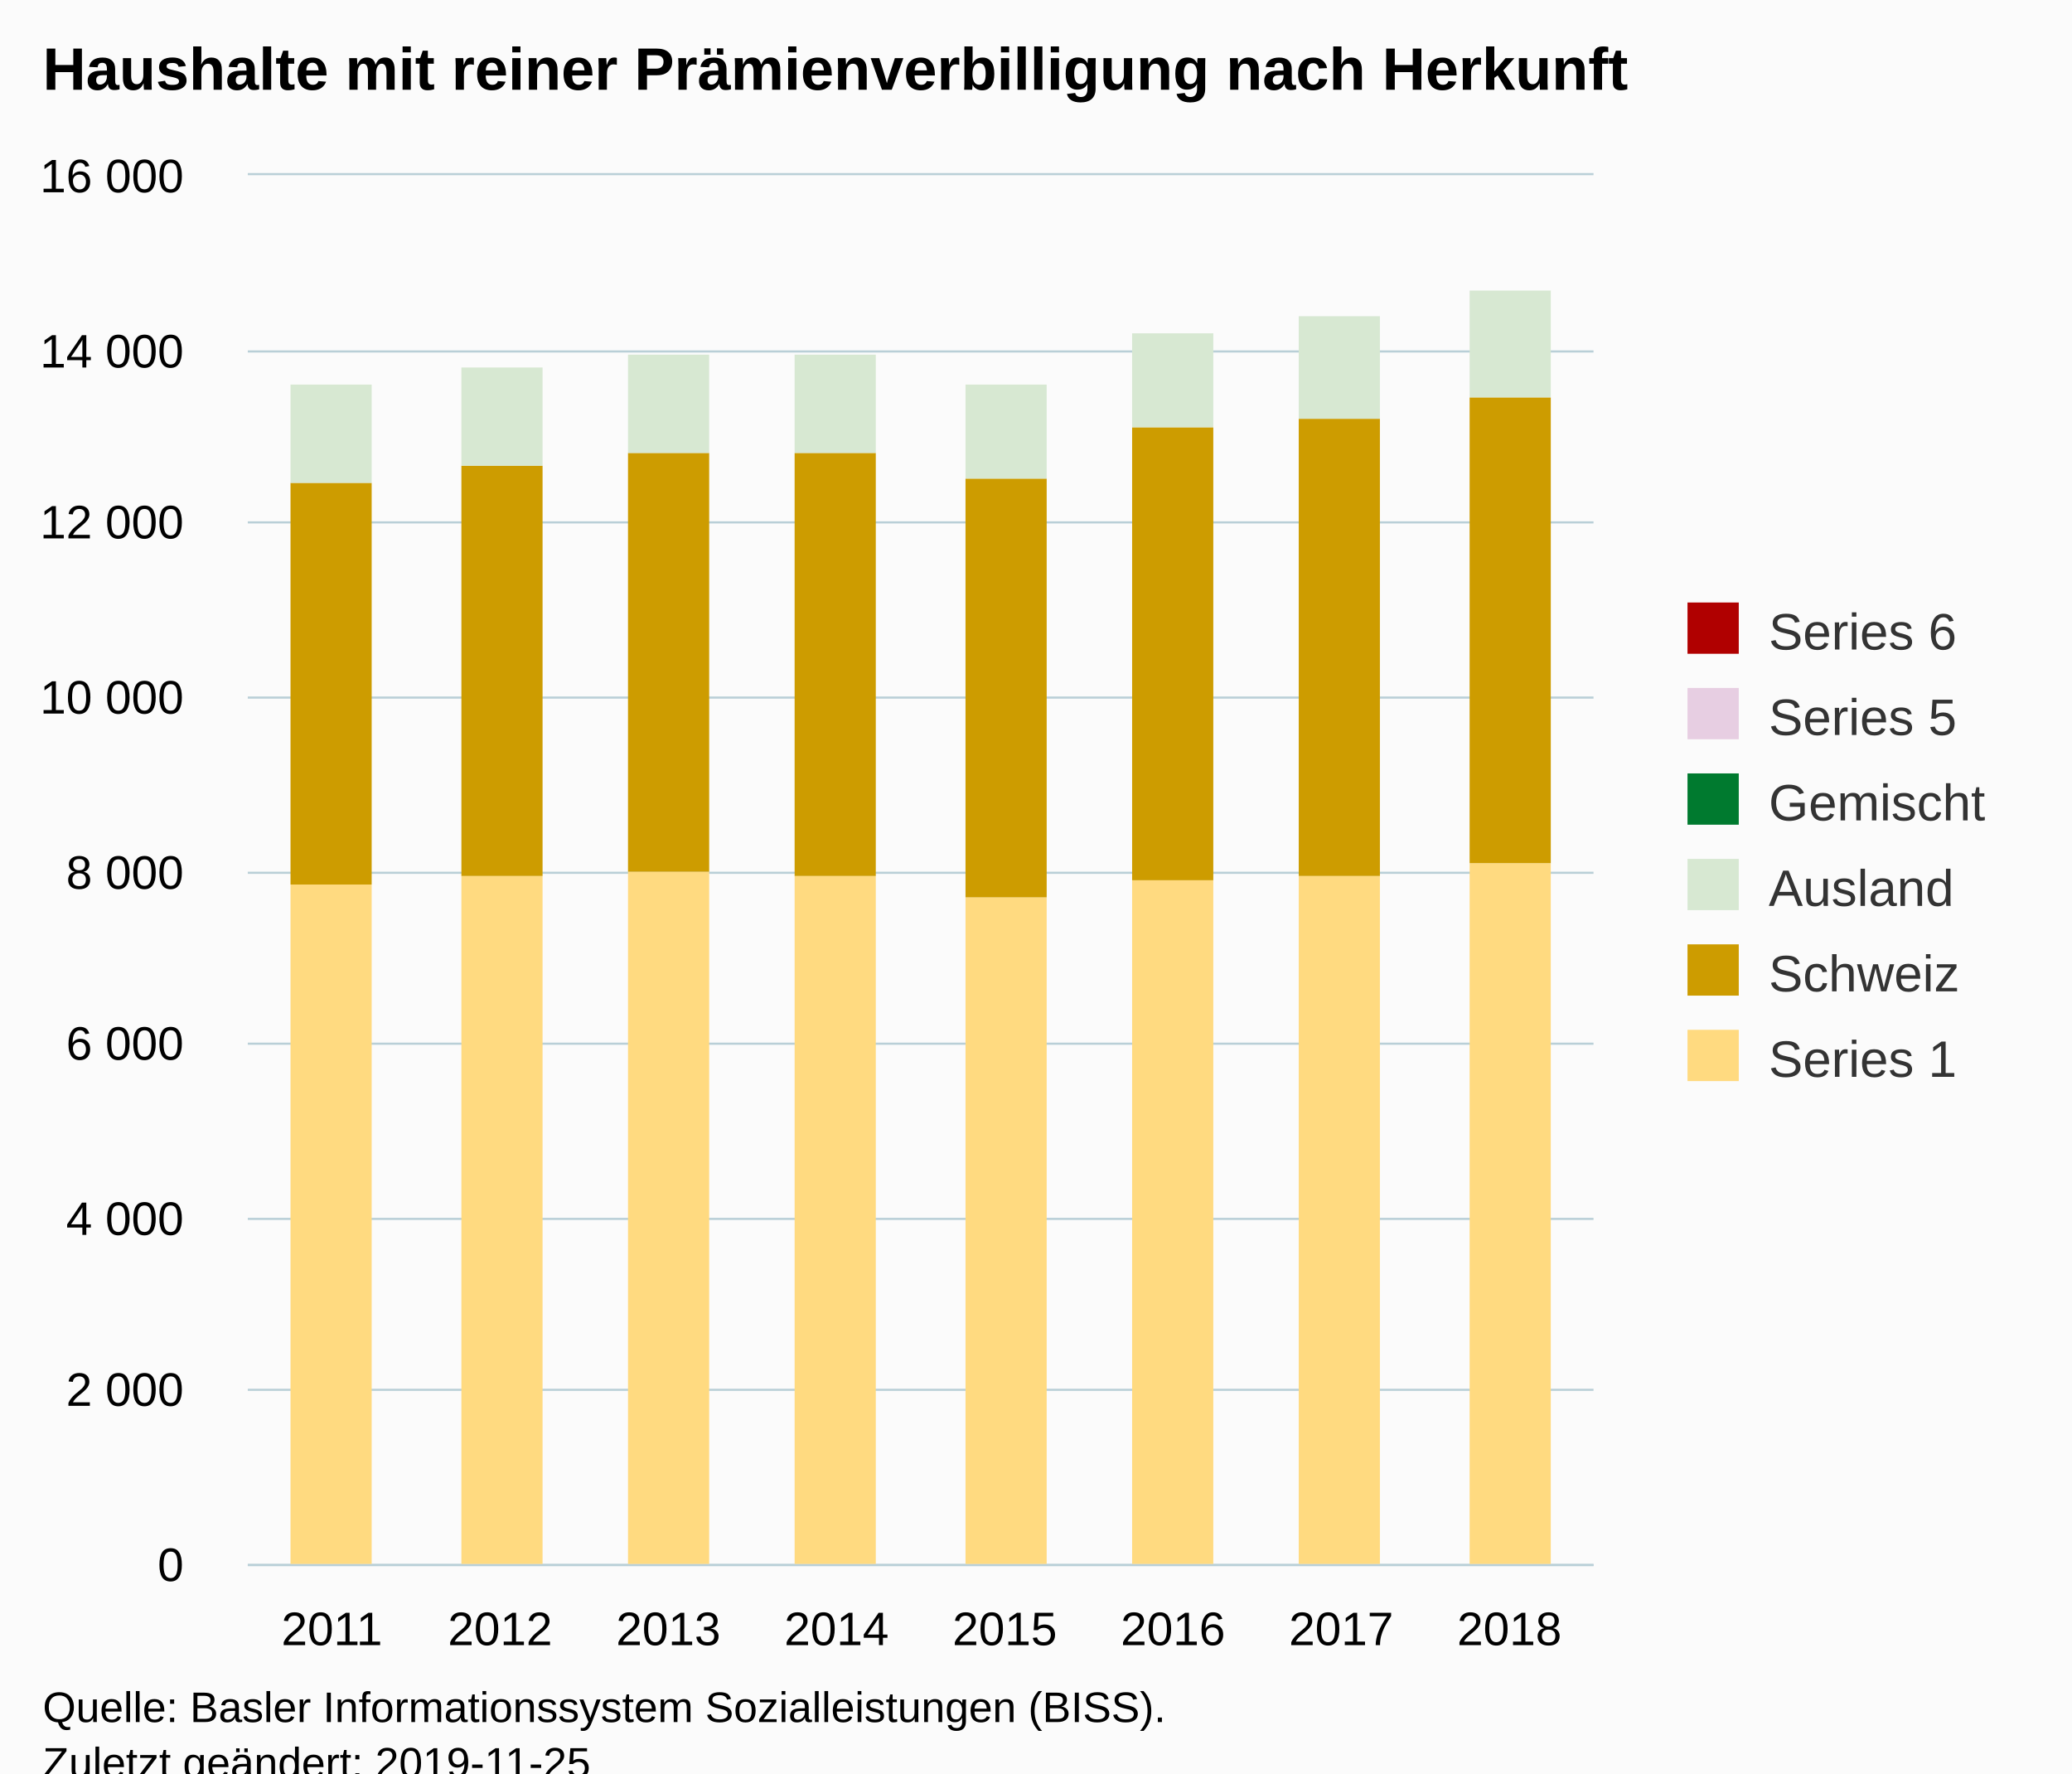
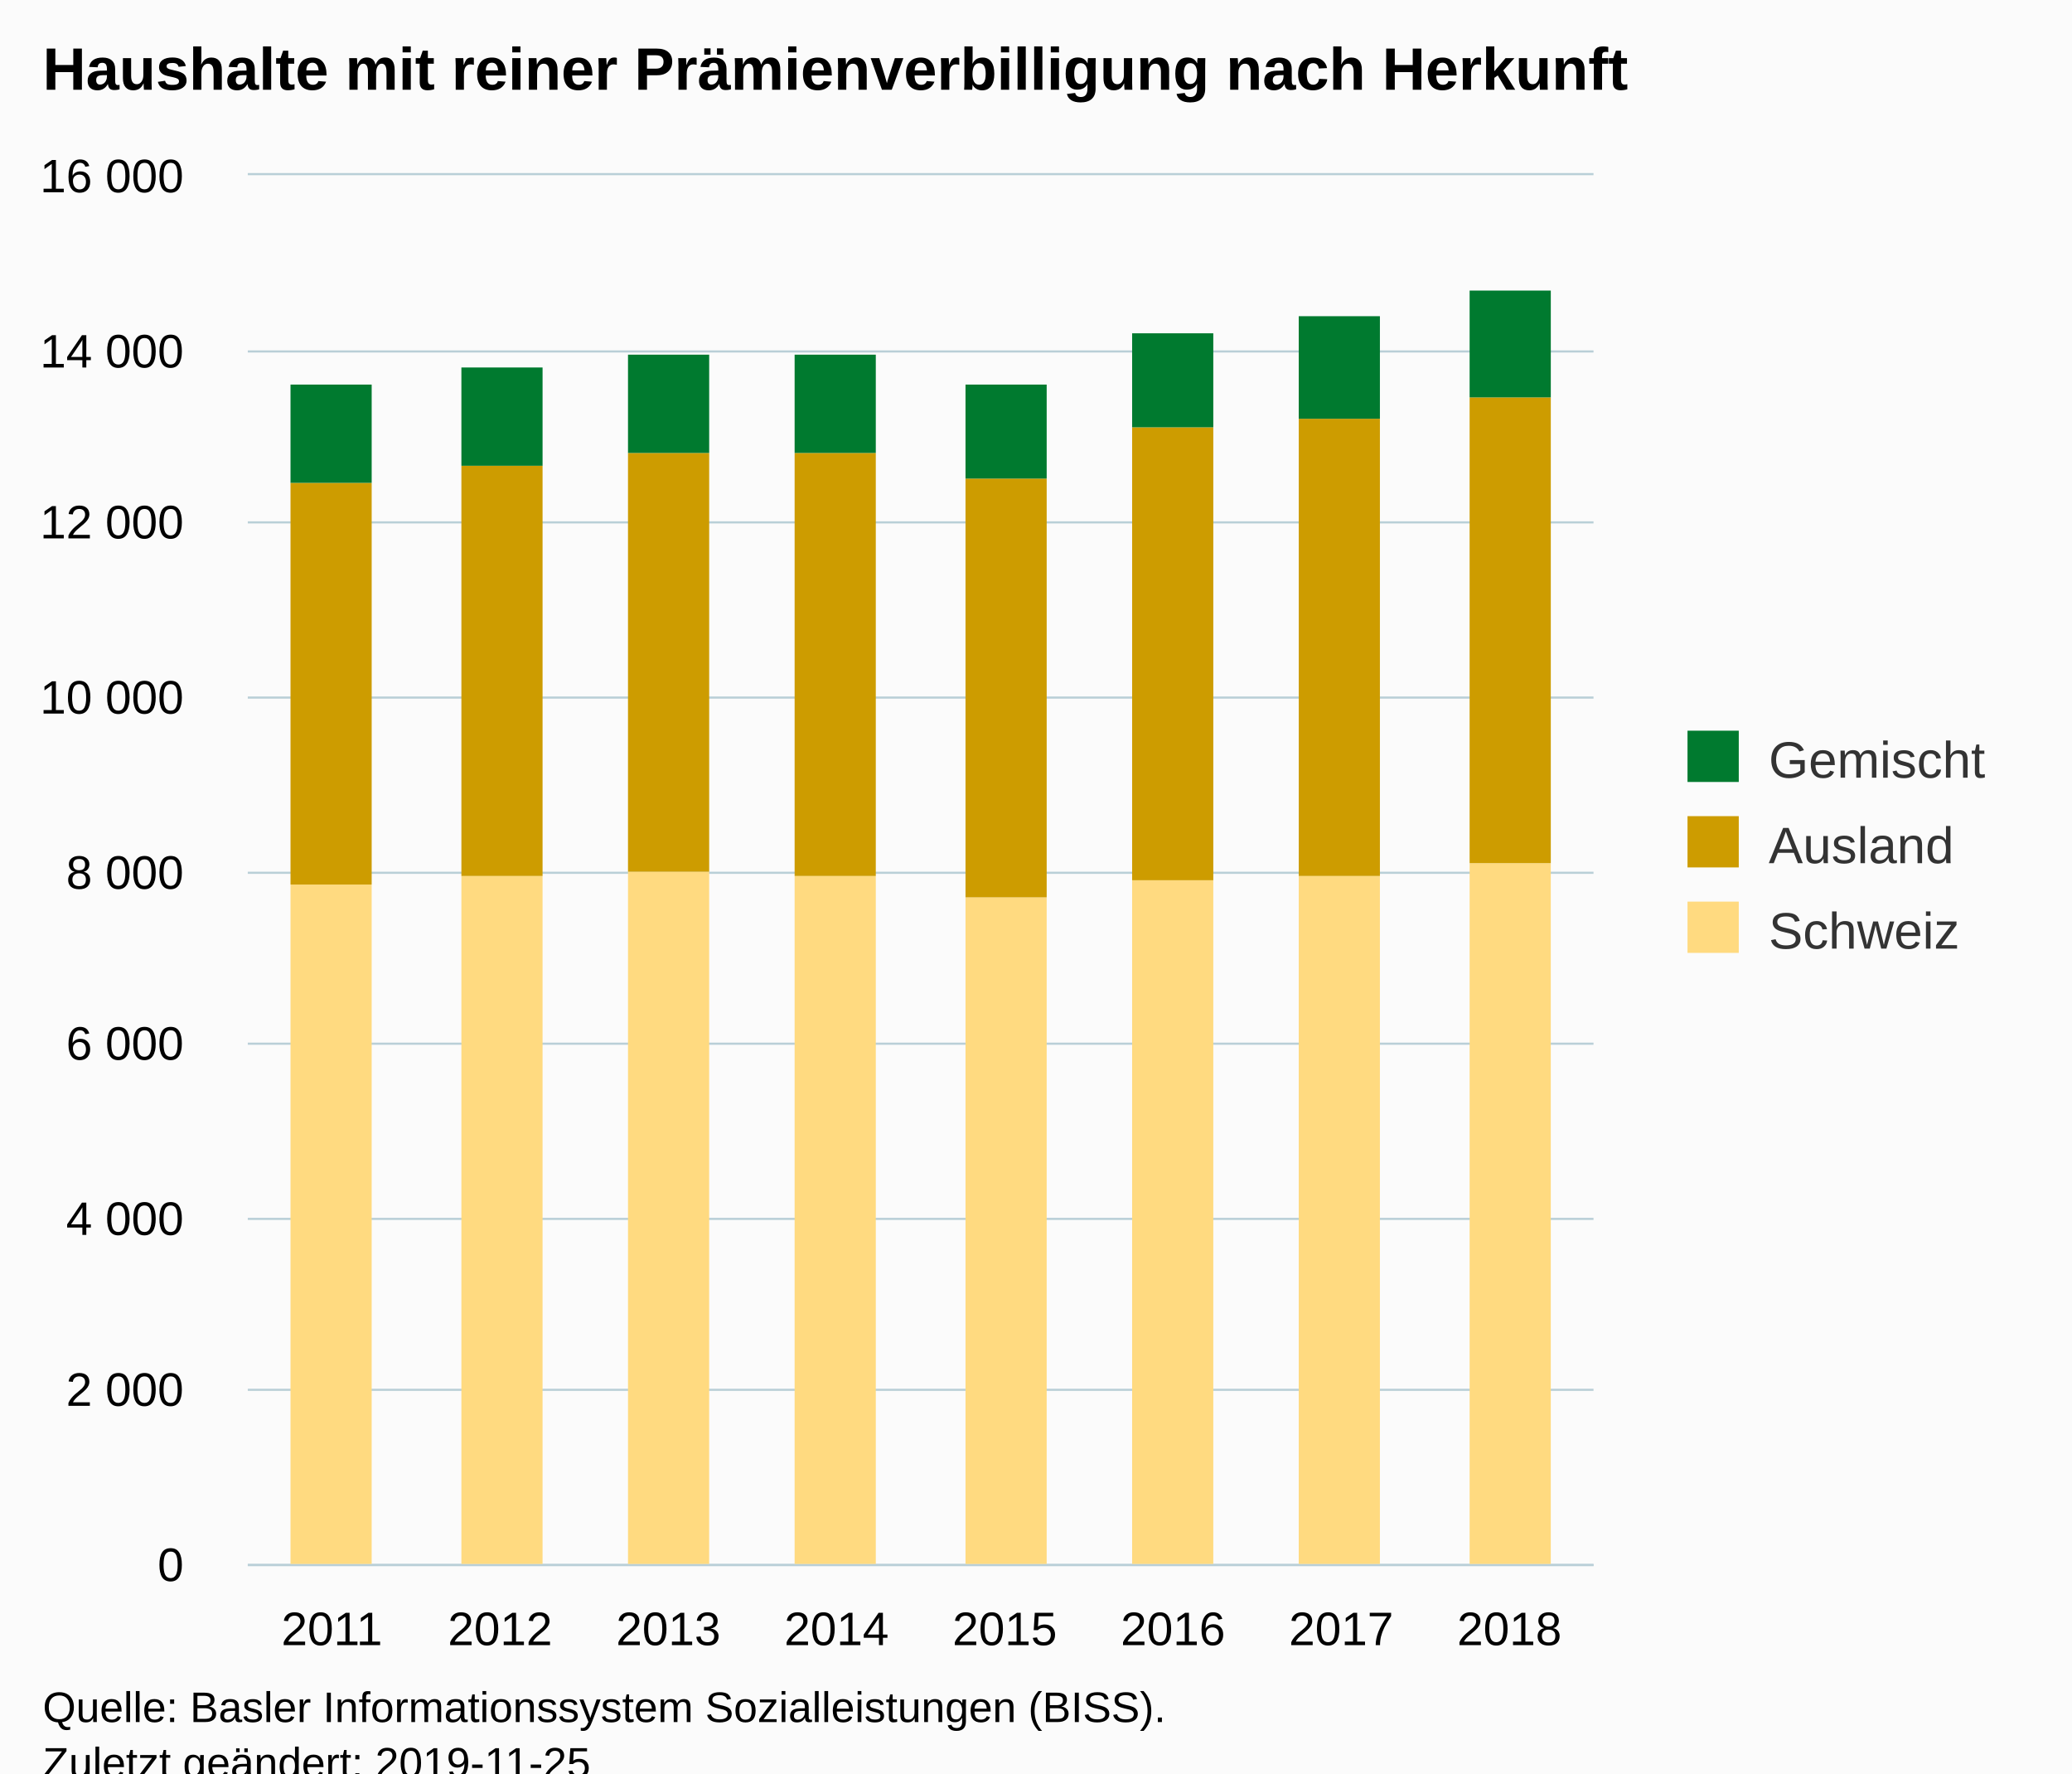
<svg xmlns="http://www.w3.org/2000/svg" version="1.1" class="highcharts-root" style="font-family:Arial;font-size:12px;" viewBox="0 0 485 415">
  <defs>
-     <clipPath id="highcharts-si1sczu-6">
+     <clipPath id="highcharts-3orw8n9-6">
      <rect x="0" y="0" width="315" height="325" fill="none" />
    </clipPath>
-     <clipPath id="highcharts-si1sczu-7">
+     <clipPath id="highcharts-3orw8n9-7">
      <rect x="0" y="0" width="315" height="325" fill="none" />
    </clipPath>
  </defs>
  <rect fill="#fbfbfb" class="highcharts-background" x="0" y="0" width="485" height="428" rx="0" ry="0" />
  <rect fill="none" class="highcharts-plot-background" x="58" y="41" width="315" height="325" />
  <g class="highcharts-pane-group" data-z-index="0" />
  <g class="highcharts-grid highcharts-xaxis-grid " data-z-index="1">
    <path fill="none" data-z-index="1" class="highcharts-grid-line" d="M 96.5 41 L 96.5 366" opacity="1" />
    <path fill="none" data-z-index="1" class="highcharts-grid-line" d="M 136.5 41 L 136.5 366" opacity="1" />
    <path fill="none" data-z-index="1" class="highcharts-grid-line" d="M 175.5 41 L 175.5 366" opacity="1" />
    <path fill="none" data-z-index="1" class="highcharts-grid-line" d="M 215.5 41 L 215.5 366" opacity="1" />
    <path fill="none" data-z-index="1" class="highcharts-grid-line" d="M 254.5 41 L 254.5 366" opacity="1" />
    <path fill="none" data-z-index="1" class="highcharts-grid-line" d="M 293.5 41 L 293.5 366" opacity="1" />
    <path fill="none" data-z-index="1" class="highcharts-grid-line" d="M 333.5 41 L 333.5 366" opacity="1" />
    <path fill="none" data-z-index="1" class="highcharts-grid-line" d="M 372.5 41 L 372.5 366" opacity="1" />
    <path fill="none" data-z-index="1" class="highcharts-grid-line" d="M 57.5 41 L 57.5 366" opacity="1" />
  </g>
  <g class="highcharts-grid highcharts-yaxis-grid " data-z-index="1">
    <path fill="none" stroke="#B9CFD7" stroke-width="0.5" data-z-index="1" class="highcharts-grid-line" d="M 58 366.25 L 373 366.25" opacity="1" />
    <path fill="none" stroke="#B9CFD7" stroke-width="0.5" data-z-index="1" class="highcharts-grid-line" d="M 58 325.25 L 373 325.25" opacity="1" />
    <path fill="none" stroke="#B9CFD7" stroke-width="0.5" data-z-index="1" class="highcharts-grid-line" d="M 58 285.25 L 373 285.25" opacity="1" />
    <path fill="none" stroke="#B9CFD7" stroke-width="0.5" data-z-index="1" class="highcharts-grid-line" d="M 58 244.25 L 373 244.25" opacity="1" />
    <path fill="none" stroke="#B9CFD7" stroke-width="0.5" data-z-index="1" class="highcharts-grid-line" d="M 58 204.25 L 373 204.25" opacity="1" />
    <path fill="none" stroke="#B9CFD7" stroke-width="0.5" data-z-index="1" class="highcharts-grid-line" d="M 58 163.25 L 373 163.25" opacity="1" />
    <path fill="none" stroke="#B9CFD7" stroke-width="0.5" data-z-index="1" class="highcharts-grid-line" d="M 58 122.25 L 373 122.25" opacity="1" />
    <path fill="none" stroke="#B9CFD7" stroke-width="0.5" data-z-index="1" class="highcharts-grid-line" d="M 58 82.25 L 373 82.25" opacity="1" />
    <path fill="none" stroke="#B9CFD7" stroke-width="0.5" data-z-index="1" class="highcharts-grid-line" d="M 58 40.75 L 373 40.75" opacity="1" />
  </g>
  <rect fill="none" class="highcharts-plot-border" data-z-index="1" x="58" y="41" width="315" height="325" />
  <g class="highcharts-axis highcharts-xaxis " data-z-index="2">
    <path fill="none" class="highcharts-axis-line" stroke="#B9CFD7" stroke-width="0.5" data-z-index="7" d="M 58 366.25 L 373 366.25" />
  </g>
  <g class="highcharts-axis highcharts-yaxis " data-z-index="2">
    <path fill="none" class="highcharts-axis-line" data-z-index="7" d="M 58 41 L 58 366" />
  </g>
  <g class="highcharts-series-group" data-z-index="3">
-     <g data-z-index="0.1" class="highcharts-series highcharts-series-0 highcharts-column-series " transform="translate(58,41) scale(1 1)" clip-path="url(#highcharts-si1sczu-7)">
+     <g data-z-index="0.1" class="highcharts-series highcharts-series-0 highcharts-column-series " transform="translate(58,41) scale(1 1)" clip-path="url(#highcharts-3orw8n9-7)">
      <rect x="10" y="166" width="19" height="160" fill="#FFDA80" class="highcharts-point" />
      <rect x="50" y="164" width="19" height="162" fill="#FFDA80" class="highcharts-point" />
      <rect x="89" y="163" width="19" height="163" fill="#FFDA80" class="highcharts-point" />
      <rect x="128" y="164" width="19" height="162" fill="#FFDA80" class="highcharts-point" />
      <rect x="168" y="169" width="19" height="157" fill="#FFDA80" class="highcharts-point" />
      <rect x="207" y="165" width="19" height="161" fill="#FFDA80" class="highcharts-point" />
      <rect x="246" y="164" width="19" height="162" fill="#FFDA80" class="highcharts-point" />
      <rect x="286" y="161" width="19" height="165" fill="#FFDA80" class="highcharts-point" />
    </g>
    <g data-z-index="0.1" class="highcharts-markers highcharts-series-0 highcharts-column-series " transform="translate(58,41) scale(1 1)" clip-path="none" />
-     <g data-z-index="0.1" class="highcharts-series highcharts-series-1 highcharts-column-series " transform="translate(58,41) scale(1 1)" clip-path="url(#highcharts-si1sczu-7)">
+     <g data-z-index="0.1" class="highcharts-series highcharts-series-1 highcharts-column-series " transform="translate(58,41) scale(1 1)" clip-path="url(#highcharts-3orw8n9-7)">
      <rect x="10" y="72" width="19" height="94" fill="#CD9C00" class="highcharts-point" />
      <rect x="50" y="68" width="19" height="96" fill="#CD9C00" class="highcharts-point" />
      <rect x="89" y="65" width="19" height="98" fill="#CD9C00" class="highcharts-point" />
      <rect x="128" y="65" width="19" height="99" fill="#CD9C00" class="highcharts-point" />
      <rect x="168" y="71" width="19" height="98" fill="#CD9C00" class="highcharts-point" />
      <rect x="207" y="59" width="19" height="106" fill="#CD9C00" class="highcharts-point" />
      <rect x="246" y="57" width="19" height="107" fill="#CD9C00" class="highcharts-point" />
      <rect x="286" y="52" width="19" height="109" fill="#CD9C00" class="highcharts-point" />
    </g>
    <g data-z-index="0.1" class="highcharts-markers highcharts-series-1 highcharts-column-series " transform="translate(58,41) scale(1 1)" clip-path="none" />
-     <g data-z-index="0.1" class="highcharts-series highcharts-series-2 highcharts-column-series " transform="translate(58,41) scale(1 1)" clip-path="url(#highcharts-si1sczu-7)">
-       <rect x="10" y="49" width="19" height="23" fill="#D7E8D2" class="highcharts-point" />
-       <rect x="50" y="45" width="19" height="23" fill="#D7E8D2" class="highcharts-point" />
-       <rect x="89" y="42" width="19" height="23" fill="#D7E8D2" class="highcharts-point" />
-       <rect x="128" y="42" width="19" height="23" fill="#D7E8D2" class="highcharts-point" />
-       <rect x="168" y="49" width="19" height="22" fill="#D7E8D2" class="highcharts-point" />
-       <rect x="207" y="37" width="19" height="22" fill="#D7E8D2" class="highcharts-point" />
-       <rect x="246" y="33" width="19" height="24" fill="#D7E8D2" class="highcharts-point" />
-       <rect x="286" y="27" width="19" height="25" fill="#D7E8D2" class="highcharts-point" />
+     <g data-z-index="0.1" class="highcharts-series highcharts-series-2 highcharts-column-series " transform="translate(58,41) scale(1 1)" clip-path="url(#highcharts-3orw8n9-7)">
+       <rect x="10" y="49" width="19" height="23" fill="#007A2F" class="highcharts-point" />
+       <rect x="50" y="45" width="19" height="23" fill="#007A2F" class="highcharts-point" />
+       <rect x="89" y="42" width="19" height="23" fill="#007A2F" class="highcharts-point" />
+       <rect x="128" y="42" width="19" height="23" fill="#007A2F" class="highcharts-point" />
+       <rect x="168" y="49" width="19" height="22" fill="#007A2F" class="highcharts-point" />
+       <rect x="207" y="37" width="19" height="22" fill="#007A2F" class="highcharts-point" />
+       <rect x="246" y="33" width="19" height="24" fill="#007A2F" class="highcharts-point" />
+       <rect x="286" y="27" width="19" height="25" fill="#007A2F" class="highcharts-point" />
    </g>
    <g data-z-index="0.1" class="highcharts-markers highcharts-series-2 highcharts-column-series " transform="translate(58,41) scale(1 1)" clip-path="none" />
-     <g data-z-index="0.1" class="highcharts-series highcharts-series-3 highcharts-column-series " transform="translate(58,41) scale(1 1)" clip-path="url(#highcharts-si1sczu-7)" />
-     <g data-z-index="0.1" class="highcharts-markers highcharts-series-3 highcharts-column-series " transform="translate(58,41) scale(1 1)" clip-path="none" />
-     <g data-z-index="0.1" class="highcharts-series highcharts-series-4 highcharts-column-series " transform="translate(58,41) scale(1 1)" clip-path="url(#highcharts-si1sczu-7)" />
-     <g data-z-index="0.1" class="highcharts-markers highcharts-series-4 highcharts-column-series " transform="translate(58,41) scale(1 1)" clip-path="none" />
-     <g data-z-index="0.1" class="highcharts-series highcharts-series-5 highcharts-column-series " transform="translate(58,41) scale(1 1)" clip-path="url(#highcharts-si1sczu-7)" />
-     <g data-z-index="0.1" class="highcharts-markers highcharts-series-5 highcharts-column-series " transform="translate(58,41) scale(1 1)" clip-path="none" />
  </g>
  <text x="10" text-anchor="start" class="highcharts-title" data-z-index="4" style="color:#000000;font-size:14px;font-weight:bold;fill:#000000;" y="21">
    <tspan>Haushalte mit reiner Prämienverbilligung nach Herkunft</tspan>
  </text>
  <text x="10" text-anchor="start" class="highcharts-subtitle" data-z-index="4" style="color:#000000;font-size:12px;fill:#000000;" y="40" />
-   <g class="highcharts-legend" data-z-index="7" transform="translate(385,134)">
-     <rect fill="none" class="highcharts-legend-box" rx="0" ry="0" x="0" y="0" width="90" height="131" visibility="visible" />
+   <g class="highcharts-legend" data-z-index="7" transform="translate(385,164)">
+     <rect fill="none" class="highcharts-legend-box" rx="0" ry="0" x="0" y="0" width="90" height="71" visibility="visible" />
    <g data-z-index="1">
      <g>
-         <g class="highcharts-legend-item highcharts-column-series highcharts-color-undefined highcharts-series-5" data-z-index="1" transform="translate(8,3)">
+         <g class="highcharts-legend-item highcharts-column-series highcharts-color-undefined highcharts-series-2" data-z-index="1" transform="translate(8,3)">
          <text x="21" style="color:#333333;font-size:12px;font-weight:normal;cursor:pointer;fill:#333333;" text-anchor="start" data-z-index="2" y="15">
-             <tspan>Series 6</tspan>
-           </text>
-           <rect x="2" y="4" width="12" height="12" fill="#B00000" class="highcharts-point" data-z-index="3" />
-         </g>
-         <g class="highcharts-legend-item highcharts-column-series highcharts-color-undefined highcharts-series-4" data-z-index="1" transform="translate(8,23)">
-           <text x="21" y="15" style="color:#333333;font-size:12px;font-weight:normal;cursor:pointer;fill:#333333;" text-anchor="start" data-z-index="2">
-             <tspan>Series 5</tspan>
-           </text>
-           <rect x="2" y="4" width="12" height="12" fill="#E7CEE2" class="highcharts-point" data-z-index="3" />
-         </g>
-         <g class="highcharts-legend-item highcharts-column-series highcharts-color-undefined highcharts-series-3" data-z-index="1" transform="translate(8,43)">
-           <text x="21" y="15" style="color:#333333;font-size:12px;font-weight:normal;cursor:pointer;fill:#333333;" text-anchor="start" data-z-index="2">
            <tspan>Gemischt</tspan>
          </text>
          <rect x="2" y="4" width="12" height="12" fill="#007A2F" class="highcharts-point" data-z-index="3" />
        </g>
-         <g class="highcharts-legend-item highcharts-column-series highcharts-color-undefined highcharts-series-2" data-z-index="1" transform="translate(8,63)">
+         <g class="highcharts-legend-item highcharts-column-series highcharts-color-undefined highcharts-series-1" data-z-index="1" transform="translate(8,23)">
          <text x="21" y="15" style="color:#333333;font-size:12px;font-weight:normal;cursor:pointer;fill:#333333;" text-anchor="start" data-z-index="2">
            <tspan>Ausland</tspan>
          </text>
-           <rect x="2" y="4" width="12" height="12" fill="#D7E8D2" class="highcharts-point" data-z-index="3" />
+           <rect x="2" y="4" width="12" height="12" fill="#CD9C00" class="highcharts-point" data-z-index="3" />
        </g>
-         <g class="highcharts-legend-item highcharts-column-series highcharts-color-undefined highcharts-series-1" data-z-index="1" transform="translate(8,83)">
+         <g class="highcharts-legend-item highcharts-column-series highcharts-color-undefined highcharts-series-0" data-z-index="1" transform="translate(8,43)">
          <text x="21" y="15" style="color:#333333;font-size:12px;font-weight:normal;cursor:pointer;fill:#333333;" text-anchor="start" data-z-index="2">
            <tspan>Schweiz</tspan>
-           </text>
-           <rect x="2" y="4" width="12" height="12" fill="#CD9C00" class="highcharts-point" data-z-index="3" />
-         </g>
-         <g class="highcharts-legend-item highcharts-column-series highcharts-color-undefined highcharts-series-0" data-z-index="1" transform="translate(8,103)">
-           <text x="21" y="15" style="color:#333333;font-size:12px;font-weight:normal;cursor:pointer;fill:#333333;" text-anchor="start" data-z-index="2">
-             <tspan>Series 1</tspan>
          </text>
          <rect x="2" y="4" width="12" height="12" fill="#FFDA80" class="highcharts-point" data-z-index="3" />
        </g>
      </g>
    </g>
  </g>
  <g class="highcharts-axis-labels highcharts-xaxis-labels " data-z-index="7">
    <text x="77.688" style="color:#000000;cursor:default;font-size:11px;fill:#000000;" text-anchor="middle" transform="translate(0,0)" y="385" opacity="1">
      <tspan>2011</tspan>
    </text>
    <text x="117.062" style="color:#000000;cursor:default;font-size:11px;fill:#000000;" text-anchor="middle" transform="translate(0,0)" y="385" opacity="1">
      <tspan>2012</tspan>
    </text>
    <text x="156.438" style="color:#000000;cursor:default;font-size:11px;fill:#000000;" text-anchor="middle" transform="translate(0,0)" y="385" opacity="1">
      <tspan>2013</tspan>
    </text>
    <text x="195.812" style="color:#000000;cursor:default;font-size:11px;fill:#000000;" text-anchor="middle" transform="translate(0,0)" y="385" opacity="1">
      <tspan>2014</tspan>
    </text>
    <text x="235.188" style="color:#000000;cursor:default;font-size:11px;fill:#000000;" text-anchor="middle" transform="translate(0,0)" y="385" opacity="1">
      <tspan>2015</tspan>
    </text>
    <text x="274.562" style="color:#000000;cursor:default;font-size:11px;fill:#000000;" text-anchor="middle" transform="translate(0,0)" y="385" opacity="1">
      <tspan>2016</tspan>
    </text>
    <text x="313.938" style="color:#000000;cursor:default;font-size:11px;fill:#000000;" text-anchor="middle" transform="translate(0,0)" y="385" opacity="1">
      <tspan>2017</tspan>
    </text>
    <text x="353.312" style="color:#000000;cursor:default;font-size:11px;fill:#000000;" text-anchor="middle" transform="translate(0,0)" y="385" opacity="1">
      <tspan>2018</tspan>
    </text>
  </g>
  <g class="highcharts-axis-labels highcharts-yaxis-labels " data-z-index="7">
    <text x="43" style="color:#000000;cursor:default;font-size:11px;fill:#000000;" text-anchor="end" transform="translate(0,0)" y="370" opacity="1">0</text>
    <text x="43" style="color:#000000;cursor:default;font-size:11px;fill:#000000;" text-anchor="end" transform="translate(0,0)" y="329" opacity="1">
      <tspan>2 000</tspan>
    </text>
    <text x="43" style="color:#000000;cursor:default;font-size:11px;fill:#000000;" text-anchor="end" transform="translate(0,0)" y="289" opacity="1">
      <tspan>4 000</tspan>
    </text>
    <text x="43" style="color:#000000;cursor:default;font-size:11px;fill:#000000;" text-anchor="end" transform="translate(0,0)" y="248" opacity="1">
      <tspan>6 000</tspan>
    </text>
    <text x="43" style="color:#000000;cursor:default;font-size:11px;fill:#000000;" text-anchor="end" transform="translate(0,0)" y="208" opacity="1">
      <tspan>8 000</tspan>
    </text>
    <text x="43" style="color:#000000;cursor:default;font-size:11px;fill:#000000;" text-anchor="end" transform="translate(0,0)" y="167" opacity="1">
      <tspan>10 000</tspan>
    </text>
    <text x="43" style="color:#000000;cursor:default;font-size:11px;fill:#000000;" text-anchor="end" transform="translate(0,0)" y="126" opacity="1">
      <tspan>12 000</tspan>
    </text>
    <text x="43" style="color:#000000;cursor:default;font-size:11px;fill:#000000;" text-anchor="end" transform="translate(0,0)" y="86" opacity="1">
      <tspan>14 000</tspan>
    </text>
    <text x="43" style="color:#000000;cursor:default;font-size:11px;fill:#000000;" text-anchor="end" transform="translate(0,0)" y="45" opacity="1">
      <tspan>16 000</tspan>
    </text>
  </g>
  <text x="10" class="highcharts-credits" text-anchor="start" data-z-index="8" style="cursor:default;color:#000000;font-size:10px;fill:#000000;" y="403">
    <tspan>Quelle: Basler Informationssystem Sozialleistungen (BISS).</tspan>
    <tspan x="10" dy="13">Zuletzt geändert: 2019-11-25</tspan>
  </text>
</svg>
